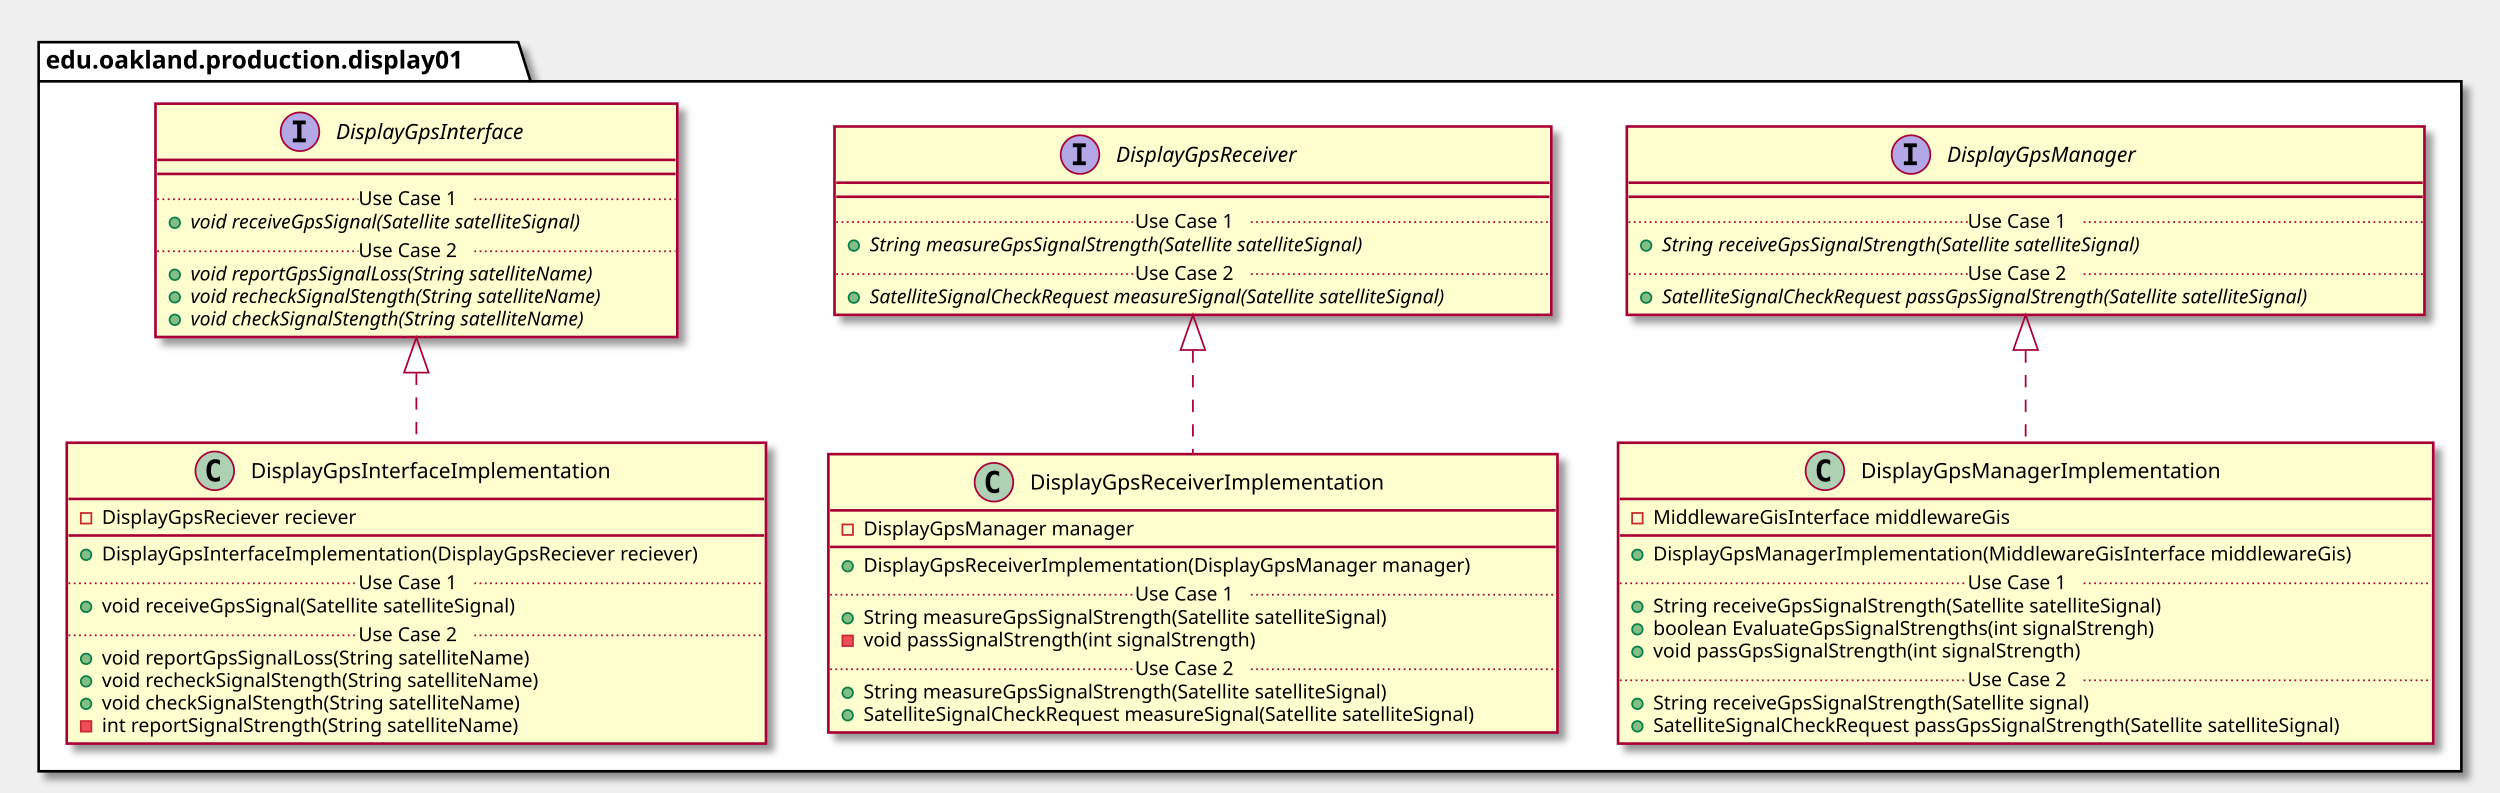
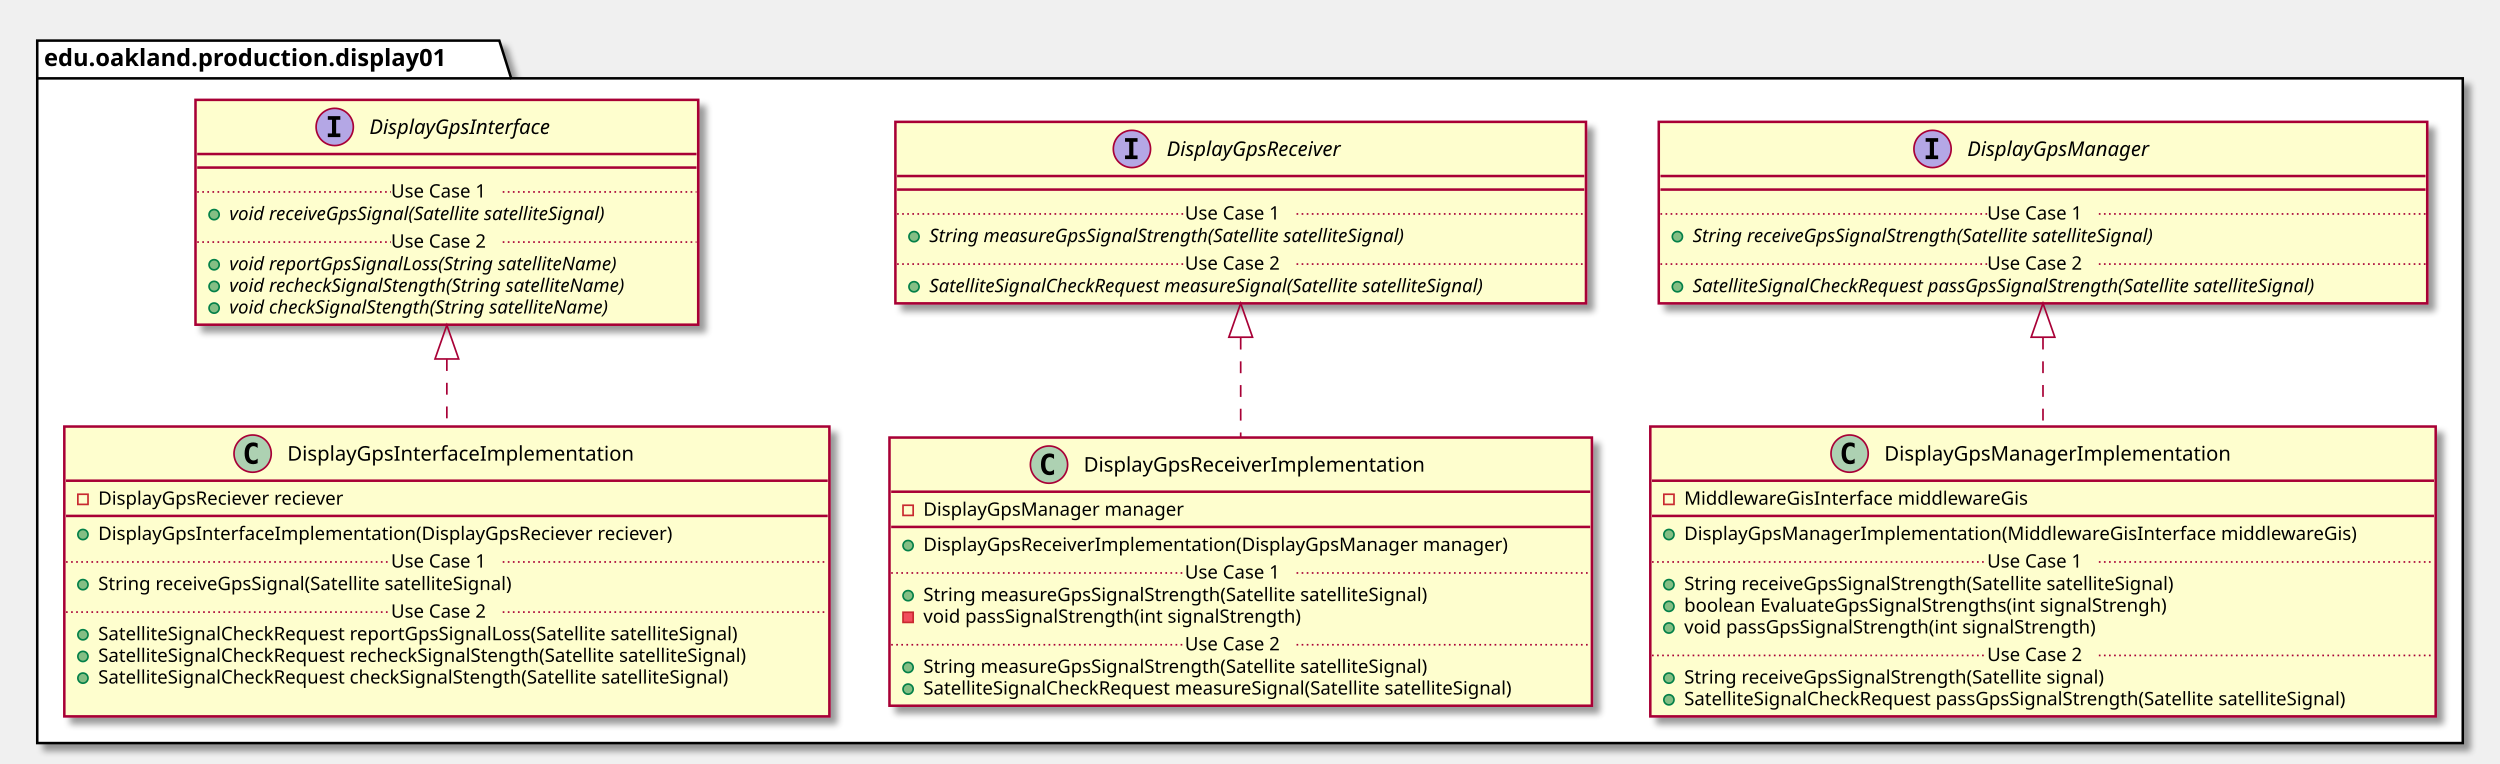
- <svg xmlns="http://www.w3.org/2000/svg" contentScriptType="application/ecmascript" contentStyleType="text/css" height="451px" preserveAspectRatio="none" style="width:1423px;height:451px;" version="1.1" viewBox="0 0 1423 451" width="1423px" zoomAndPan="magnify">
+ <svg xmlns="http://www.w3.org/2000/svg" contentScriptType="application/ecmascript" contentStyleType="text/css" height="451px" preserveAspectRatio="none" style="width:1477px;height:451px;" version="1.1" viewBox="0 0 1477 451" width="1477px" zoomAndPan="magnify">
  <defs>
-     <filter height="300%" id="fc27qb8wxkmrs" width="300%" x="-1" y="-1">
+     <filter height="300%" id="fgcvdp48t6jlz" width="300%" x="-1" y="-1">
      <feGaussianBlur result="blurOut" stdDeviation="2.0" />
      <feColorMatrix in="blurOut" result="blurOut2" type="matrix" values="0 0 0 0 0 0 0 0 0 0 0 0 0 0 0 0 0 0 .4 0" />
      <feOffset dx="4.0" dy="4.0" in="blurOut2" result="blurOut3" />
      <feBlend in="SourceGraphic" in2="blurOut3" mode="normal" />
    </filter>
  </defs>
  <g>
-     <polygon fill="#FFFFFF" filter="url(#fc27qb8wxkmrs)" points="22,24,295,24,302,46.297,1401,46.297,1401,439,22,439,22,24" style="stroke: #000000; stroke-width: 1.5;" />
+     <polygon fill="#FFFFFF" filter="url(#fgcvdp48t6jlz)" points="22,24,295,24,302,46.297,1455,46.297,1455,439,22,439,22,24" style="stroke: #000000; stroke-width: 1.5;" />
    <line style="stroke: #000000; stroke-width: 1.5;" x1="22" x2="302" y1="46.297" y2="46.297" />
    <text fill="#000000" font-family="sans-serif" font-size="14" font-weight="bold" lengthAdjust="spacingAndGlyphs" textLength="267" x="26" y="38.995">edu.oakland.production.display01</text>
-     <rect fill="#FEFECE" filter="url(#fc27qb8wxkmrs)" height="132.828" id="DisplayGpsInterface" style="stroke: #A80036; stroke-width: 1.5;" width="297" x="88.5" y="59" />
-     <ellipse cx="170.75" cy="75" fill="#B4A7E5" rx="11" ry="11" style="stroke: #A80036; stroke-width: 1.0;" />
-     <path d="M166.672,70.766 L166.672,68.609 L174.062,68.609 L174.062,70.766 L171.594,70.766 L171.594,78.844 L174.062,78.844 L174.062,81 L166.672,81 L166.672,78.844 L169.141,78.844 L169.141,70.766 L166.672,70.766 Z " />
-     <text fill="#000000" font-family="sans-serif" font-size="12" font-style="italic" lengthAdjust="spacingAndGlyphs" textLength="124" x="191.25" y="79.154">DisplayGpsInterface</text>
-     <line style="stroke: #A80036; stroke-width: 1.5;" x1="89.5" x2="384.5" y1="91" y2="91" />
-     <line style="stroke: #A80036; stroke-width: 1.5;" x1="89.5" x2="384.5" y1="99" y2="99" />
-     <ellipse cx="99.5" cy="126.805" fill="#84BE84" rx="3" ry="3" style="stroke: #038048; stroke-width: 1.0;" />
-     <text fill="#000000" font-family="sans-serif" font-size="11" font-style="italic" lengthAdjust="spacingAndGlyphs" textLength="261" x="108.5" y="130.015">void receiveGpsSignal(Satellite satelliteSignal)</text>
-     <line style="stroke: #A80036; stroke-width: 1.0; stroke-dasharray: 1.0,2.0;" x1="89.5" x2="204" y1="113.402" y2="113.402" />
-     <text fill="#000000" font-family="sans-serif" font-size="11" lengthAdjust="spacingAndGlyphs" textLength="66" x="204" y="116.71">Use Case 1</text>
-     <line style="stroke: #A80036; stroke-width: 1.0; stroke-dasharray: 1.0,2.0;" x1="270" x2="384.5" y1="113.402" y2="113.402" />
-     <ellipse cx="99.5" cy="156.414" fill="#84BE84" rx="3" ry="3" style="stroke: #038048; stroke-width: 1.0;" />
-     <text fill="#000000" font-family="sans-serif" font-size="11" font-style="italic" lengthAdjust="spacingAndGlyphs" textLength="266" x="108.5" y="159.625">void reportGpsSignalLoss(String satelliteName)</text>
-     <ellipse cx="99.5" cy="169.219" fill="#84BE84" rx="3" ry="3" style="stroke: #038048; stroke-width: 1.0;" />
-     <text fill="#000000" font-family="sans-serif" font-size="11" font-style="italic" lengthAdjust="spacingAndGlyphs" textLength="271" x="108.5" y="172.429">void recheckSignalStength(String satelliteName)</text>
-     <ellipse cx="99.5" cy="182.023" fill="#84BE84" rx="3" ry="3" style="stroke: #038048; stroke-width: 1.0;" />
-     <text fill="#000000" font-family="sans-serif" font-size="11" font-style="italic" lengthAdjust="spacingAndGlyphs" textLength="259" x="108.5" y="185.234">void checkSignalStength(String satelliteName)</text>
-     <line style="stroke: #A80036; stroke-width: 1.0; stroke-dasharray: 1.0,2.0;" x1="89.5" x2="204" y1="143.012" y2="143.012" />
-     <text fill="#000000" font-family="sans-serif" font-size="11" lengthAdjust="spacingAndGlyphs" textLength="66" x="204" y="146.32">Use Case 2</text>
-     <line style="stroke: #A80036; stroke-width: 1.0; stroke-dasharray: 1.0,2.0;" x1="270" x2="384.5" y1="143.012" y2="143.012" />
-     <rect fill="#FEFECE" filter="url(#fc27qb8wxkmrs)" height="107.219" id="DisplayGpsReceiver" style="stroke: #A80036; stroke-width: 1.5;" width="408" x="475" y="72" />
-     <ellipse cx="614.75" cy="88" fill="#B4A7E5" rx="11" ry="11" style="stroke: #A80036; stroke-width: 1.0;" />
-     <path d="M610.672,83.766 L610.672,81.609 L618.062,81.609 L618.062,83.766 L615.594,83.766 L615.594,91.844 L618.062,91.844 L618.062,94 L610.672,94 L610.672,91.844 L613.141,91.844 L613.141,83.766 L610.672,83.766 Z " />
-     <text fill="#000000" font-family="sans-serif" font-size="12" font-style="italic" lengthAdjust="spacingAndGlyphs" textLength="120" x="635.25" y="92.154">DisplayGpsReceiver</text>
-     <line style="stroke: #A80036; stroke-width: 1.5;" x1="476" x2="882" y1="104" y2="104" />
-     <line style="stroke: #A80036; stroke-width: 1.5;" x1="476" x2="882" y1="112" y2="112" />
-     <ellipse cx="486" cy="139.805" fill="#84BE84" rx="3" ry="3" style="stroke: #038048; stroke-width: 1.0;" />
-     <text fill="#000000" font-family="sans-serif" font-size="11" font-style="italic" lengthAdjust="spacingAndGlyphs" textLength="326" x="495" y="143.015">String measureGpsSignalStrength(Satellite satelliteSignal)</text>
-     <line style="stroke: #A80036; stroke-width: 1.0; stroke-dasharray: 1.0,2.0;" x1="476" x2="646" y1="126.402" y2="126.402" />
-     <text fill="#000000" font-family="sans-serif" font-size="11" lengthAdjust="spacingAndGlyphs" textLength="66" x="646" y="129.71">Use Case 1</text>
-     <line style="stroke: #A80036; stroke-width: 1.0; stroke-dasharray: 1.0,2.0;" x1="712" x2="882" y1="126.402" y2="126.402" />
-     <ellipse cx="486" cy="169.414" fill="#84BE84" rx="3" ry="3" style="stroke: #038048; stroke-width: 1.0;" />
-     <text fill="#000000" font-family="sans-serif" font-size="11" font-style="italic" lengthAdjust="spacingAndGlyphs" textLength="382" x="495" y="172.625">SatelliteSignalCheckRequest measureSignal(Satellite satelliteSignal)</text>
-     <line style="stroke: #A80036; stroke-width: 1.0; stroke-dasharray: 1.0,2.0;" x1="476" x2="646" y1="156.012" y2="156.012" />
-     <text fill="#000000" font-family="sans-serif" font-size="11" lengthAdjust="spacingAndGlyphs" textLength="66" x="646" y="159.32">Use Case 2</text>
-     <line style="stroke: #A80036; stroke-width: 1.0; stroke-dasharray: 1.0,2.0;" x1="712" x2="882" y1="156.012" y2="156.012" />
-     <rect fill="#FEFECE" filter="url(#fc27qb8wxkmrs)" height="107.219" id="DisplayGpsManager" style="stroke: #A80036; stroke-width: 1.5;" width="454" x="926" y="72" />
-     <ellipse cx="1087.75" cy="88" fill="#B4A7E5" rx="11" ry="11" style="stroke: #A80036; stroke-width: 1.0;" />
-     <path d="M1083.672,83.766 L1083.672,81.609 L1091.062,81.609 L1091.062,83.766 L1088.594,83.766 L1088.594,91.844 L1091.062,91.844 L1091.062,94 L1083.672,94 L1083.672,91.844 L1086.141,91.844 L1086.141,83.766 L1083.672,83.766 Z " />
-     <text fill="#000000" font-family="sans-serif" font-size="12" font-style="italic" lengthAdjust="spacingAndGlyphs" textLength="122" x="1108.25" y="92.154">DisplayGpsManager</text>
-     <line style="stroke: #A80036; stroke-width: 1.5;" x1="927" x2="1379" y1="104" y2="104" />
-     <line style="stroke: #A80036; stroke-width: 1.5;" x1="927" x2="1379" y1="112" y2="112" />
-     <ellipse cx="937" cy="139.805" fill="#84BE84" rx="3" ry="3" style="stroke: #038048; stroke-width: 1.0;" />
-     <text fill="#000000" font-family="sans-serif" font-size="11" font-style="italic" lengthAdjust="spacingAndGlyphs" textLength="318" x="946" y="143.015">String receiveGpsSignalStrength(Satellite satelliteSignal)</text>
-     <line style="stroke: #A80036; stroke-width: 1.0; stroke-dasharray: 1.0,2.0;" x1="927" x2="1120" y1="126.402" y2="126.402" />
-     <text fill="#000000" font-family="sans-serif" font-size="11" lengthAdjust="spacingAndGlyphs" textLength="66" x="1120" y="129.71">Use Case 1</text>
-     <line style="stroke: #A80036; stroke-width: 1.0; stroke-dasharray: 1.0,2.0;" x1="1186" x2="1379" y1="126.402" y2="126.402" />
-     <ellipse cx="937" cy="169.414" fill="#84BE84" rx="3" ry="3" style="stroke: #038048; stroke-width: 1.0;" />
-     <text fill="#000000" font-family="sans-serif" font-size="11" font-style="italic" lengthAdjust="spacingAndGlyphs" textLength="428" x="946" y="172.625">SatelliteSignalCheckRequest passGpsSignalStrength(Satellite satelliteSignal)</text>
-     <line style="stroke: #A80036; stroke-width: 1.0; stroke-dasharray: 1.0,2.0;" x1="927" x2="1120" y1="156.012" y2="156.012" />
-     <text fill="#000000" font-family="sans-serif" font-size="11" lengthAdjust="spacingAndGlyphs" textLength="66" x="1120" y="159.32">Use Case 2</text>
-     <line style="stroke: #A80036; stroke-width: 1.0; stroke-dasharray: 1.0,2.0;" x1="1186" x2="1379" y1="156.012" y2="156.012" />
-     <rect fill="#FEFECE" filter="url(#fc27qb8wxkmrs)" height="171.242" id="DisplayGpsInterfaceImplementation" style="stroke: #A80036; stroke-width: 1.5;" width="398" x="38" y="252" />
-     <ellipse cx="122.25" cy="268" fill="#ADD1B2" rx="11" ry="11" style="stroke: #A80036; stroke-width: 1.0;" />
-     <path d="M125.219,273.641 Q124.641,273.938 124,274.078 Q123.359,274.234 122.656,274.234 Q120.156,274.234 118.828,272.594 Q117.516,270.938 117.516,267.812 Q117.516,264.688 118.828,263.031 Q120.156,261.375 122.656,261.375 Q123.359,261.375 124,261.531 Q124.656,261.688 125.219,261.984 L125.219,264.703 Q124.594,264.125 124,263.859 Q123.406,263.578 122.781,263.578 Q121.438,263.578 120.75,264.656 Q120.062,265.719 120.062,267.812 Q120.062,269.906 120.75,270.984 Q121.438,272.047 122.781,272.047 Q123.406,272.047 124,271.781 Q124.594,271.5 125.219,270.922 L125.219,273.641 Z " />
-     <text fill="#000000" font-family="sans-serif" font-size="12" lengthAdjust="spacingAndGlyphs" textLength="221" x="142.75" y="272.154">DisplayGpsInterfaceImplementation</text>
-     <line style="stroke: #A80036; stroke-width: 1.5;" x1="39" x2="435" y1="284" y2="284" />
+     <rect fill="#FEFECE" filter="url(#fgcvdp48t6jlz)" height="132.828" id="DisplayGpsInterface" style="stroke: #A80036; stroke-width: 1.5;" width="297" x="115.5" y="59" />
+     <ellipse cx="197.75" cy="75" fill="#B4A7E5" rx="11" ry="11" style="stroke: #A80036; stroke-width: 1.0;" />
+     <path d="M193.672,70.766 L193.672,68.609 L201.062,68.609 L201.062,70.766 L198.594,70.766 L198.594,78.844 L201.062,78.844 L201.062,81 L193.672,81 L193.672,78.844 L196.141,78.844 L196.141,70.766 L193.672,70.766 Z " />
+     <text fill="#000000" font-family="sans-serif" font-size="12" font-style="italic" lengthAdjust="spacingAndGlyphs" textLength="124" x="218.25" y="79.154">DisplayGpsInterface</text>
+     <line style="stroke: #A80036; stroke-width: 1.5;" x1="116.5" x2="411.5" y1="91" y2="91" />
+     <line style="stroke: #A80036; stroke-width: 1.5;" x1="116.5" x2="411.5" y1="99" y2="99" />
+     <ellipse cx="126.5" cy="126.805" fill="#84BE84" rx="3" ry="3" style="stroke: #038048; stroke-width: 1.0;" />
+     <text fill="#000000" font-family="sans-serif" font-size="11" font-style="italic" lengthAdjust="spacingAndGlyphs" textLength="261" x="135.5" y="130.015">void receiveGpsSignal(Satellite satelliteSignal)</text>
+     <line style="stroke: #A80036; stroke-width: 1.0; stroke-dasharray: 1.0,2.0;" x1="116.5" x2="231" y1="113.402" y2="113.402" />
+     <text fill="#000000" font-family="sans-serif" font-size="11" lengthAdjust="spacingAndGlyphs" textLength="66" x="231" y="116.71">Use Case 1</text>
+     <line style="stroke: #A80036; stroke-width: 1.0; stroke-dasharray: 1.0,2.0;" x1="297" x2="411.5" y1="113.402" y2="113.402" />
+     <ellipse cx="126.5" cy="156.414" fill="#84BE84" rx="3" ry="3" style="stroke: #038048; stroke-width: 1.0;" />
+     <text fill="#000000" font-family="sans-serif" font-size="11" font-style="italic" lengthAdjust="spacingAndGlyphs" textLength="266" x="135.5" y="159.625">void reportGpsSignalLoss(String satelliteName)</text>
+     <ellipse cx="126.5" cy="169.219" fill="#84BE84" rx="3" ry="3" style="stroke: #038048; stroke-width: 1.0;" />
+     <text fill="#000000" font-family="sans-serif" font-size="11" font-style="italic" lengthAdjust="spacingAndGlyphs" textLength="271" x="135.5" y="172.429">void recheckSignalStength(String satelliteName)</text>
+     <ellipse cx="126.5" cy="182.023" fill="#84BE84" rx="3" ry="3" style="stroke: #038048; stroke-width: 1.0;" />
+     <text fill="#000000" font-family="sans-serif" font-size="11" font-style="italic" lengthAdjust="spacingAndGlyphs" textLength="259" x="135.5" y="185.234">void checkSignalStength(String satelliteName)</text>
+     <line style="stroke: #A80036; stroke-width: 1.0; stroke-dasharray: 1.0,2.0;" x1="116.5" x2="231" y1="143.012" y2="143.012" />
+     <text fill="#000000" font-family="sans-serif" font-size="11" lengthAdjust="spacingAndGlyphs" textLength="66" x="231" y="146.32">Use Case 2</text>
+     <line style="stroke: #A80036; stroke-width: 1.0; stroke-dasharray: 1.0,2.0;" x1="297" x2="411.5" y1="143.012" y2="143.012" />
+     <rect fill="#FEFECE" filter="url(#fgcvdp48t6jlz)" height="107.219" id="DisplayGpsReceiver" style="stroke: #A80036; stroke-width: 1.5;" width="408" x="529" y="72" />
+     <ellipse cx="668.75" cy="88" fill="#B4A7E5" rx="11" ry="11" style="stroke: #A80036; stroke-width: 1.0;" />
+     <path d="M664.672,83.766 L664.672,81.609 L672.062,81.609 L672.062,83.766 L669.594,83.766 L669.594,91.844 L672.062,91.844 L672.062,94 L664.672,94 L664.672,91.844 L667.141,91.844 L667.141,83.766 L664.672,83.766 Z " />
+     <text fill="#000000" font-family="sans-serif" font-size="12" font-style="italic" lengthAdjust="spacingAndGlyphs" textLength="120" x="689.25" y="92.154">DisplayGpsReceiver</text>
+     <line style="stroke: #A80036; stroke-width: 1.5;" x1="530" x2="936" y1="104" y2="104" />
+     <line style="stroke: #A80036; stroke-width: 1.5;" x1="530" x2="936" y1="112" y2="112" />
+     <ellipse cx="540" cy="139.805" fill="#84BE84" rx="3" ry="3" style="stroke: #038048; stroke-width: 1.0;" />
+     <text fill="#000000" font-family="sans-serif" font-size="11" font-style="italic" lengthAdjust="spacingAndGlyphs" textLength="326" x="549" y="143.015">String measureGpsSignalStrength(Satellite satelliteSignal)</text>
+     <line style="stroke: #A80036; stroke-width: 1.0; stroke-dasharray: 1.0,2.0;" x1="530" x2="700" y1="126.402" y2="126.402" />
+     <text fill="#000000" font-family="sans-serif" font-size="11" lengthAdjust="spacingAndGlyphs" textLength="66" x="700" y="129.71">Use Case 1</text>
+     <line style="stroke: #A80036; stroke-width: 1.0; stroke-dasharray: 1.0,2.0;" x1="766" x2="936" y1="126.402" y2="126.402" />
+     <ellipse cx="540" cy="169.414" fill="#84BE84" rx="3" ry="3" style="stroke: #038048; stroke-width: 1.0;" />
+     <text fill="#000000" font-family="sans-serif" font-size="11" font-style="italic" lengthAdjust="spacingAndGlyphs" textLength="382" x="549" y="172.625">SatelliteSignalCheckRequest measureSignal(Satellite satelliteSignal)</text>
+     <line style="stroke: #A80036; stroke-width: 1.0; stroke-dasharray: 1.0,2.0;" x1="530" x2="700" y1="156.012" y2="156.012" />
+     <text fill="#000000" font-family="sans-serif" font-size="11" lengthAdjust="spacingAndGlyphs" textLength="66" x="700" y="159.32">Use Case 2</text>
+     <line style="stroke: #A80036; stroke-width: 1.0; stroke-dasharray: 1.0,2.0;" x1="766" x2="936" y1="156.012" y2="156.012" />
+     <rect fill="#FEFECE" filter="url(#fgcvdp48t6jlz)" height="107.219" id="DisplayGpsManager" style="stroke: #A80036; stroke-width: 1.5;" width="454" x="980" y="72" />
+     <ellipse cx="1141.75" cy="88" fill="#B4A7E5" rx="11" ry="11" style="stroke: #A80036; stroke-width: 1.0;" />
+     <path d="M1137.672,83.766 L1137.672,81.609 L1145.062,81.609 L1145.062,83.766 L1142.594,83.766 L1142.594,91.844 L1145.062,91.844 L1145.062,94 L1137.672,94 L1137.672,91.844 L1140.141,91.844 L1140.141,83.766 L1137.672,83.766 Z " />
+     <text fill="#000000" font-family="sans-serif" font-size="12" font-style="italic" lengthAdjust="spacingAndGlyphs" textLength="122" x="1162.25" y="92.154">DisplayGpsManager</text>
+     <line style="stroke: #A80036; stroke-width: 1.5;" x1="981" x2="1433" y1="104" y2="104" />
+     <line style="stroke: #A80036; stroke-width: 1.5;" x1="981" x2="1433" y1="112" y2="112" />
+     <ellipse cx="991" cy="139.805" fill="#84BE84" rx="3" ry="3" style="stroke: #038048; stroke-width: 1.0;" />
+     <text fill="#000000" font-family="sans-serif" font-size="11" font-style="italic" lengthAdjust="spacingAndGlyphs" textLength="318" x="1000" y="143.015">String receiveGpsSignalStrength(Satellite satelliteSignal)</text>
+     <line style="stroke: #A80036; stroke-width: 1.0; stroke-dasharray: 1.0,2.0;" x1="981" x2="1174" y1="126.402" y2="126.402" />
+     <text fill="#000000" font-family="sans-serif" font-size="11" lengthAdjust="spacingAndGlyphs" textLength="66" x="1174" y="129.71">Use Case 1</text>
+     <line style="stroke: #A80036; stroke-width: 1.0; stroke-dasharray: 1.0,2.0;" x1="1240" x2="1433" y1="126.402" y2="126.402" />
+     <ellipse cx="991" cy="169.414" fill="#84BE84" rx="3" ry="3" style="stroke: #038048; stroke-width: 1.0;" />
+     <text fill="#000000" font-family="sans-serif" font-size="11" font-style="italic" lengthAdjust="spacingAndGlyphs" textLength="428" x="1000" y="172.625">SatelliteSignalCheckRequest passGpsSignalStrength(Satellite satelliteSignal)</text>
+     <line style="stroke: #A80036; stroke-width: 1.0; stroke-dasharray: 1.0,2.0;" x1="981" x2="1174" y1="156.012" y2="156.012" />
+     <text fill="#000000" font-family="sans-serif" font-size="11" lengthAdjust="spacingAndGlyphs" textLength="66" x="1174" y="159.32">Use Case 2</text>
+     <line style="stroke: #A80036; stroke-width: 1.0; stroke-dasharray: 1.0,2.0;" x1="1240" x2="1433" y1="156.012" y2="156.012" />
+     <rect fill="#FEFECE" filter="url(#fgcvdp48t6jlz)" height="171.242" id="DisplayGpsInterfaceImplementation" style="stroke: #A80036; stroke-width: 1.5;" width="452" x="38" y="252" />
+     <ellipse cx="149.25" cy="268" fill="#ADD1B2" rx="11" ry="11" style="stroke: #A80036; stroke-width: 1.0;" />
+     <path d="M152.219,273.641 Q151.641,273.938 151,274.078 Q150.359,274.234 149.656,274.234 Q147.156,274.234 145.828,272.594 Q144.516,270.938 144.516,267.812 Q144.516,264.688 145.828,263.031 Q147.156,261.375 149.656,261.375 Q150.359,261.375 151,261.531 Q151.656,261.688 152.219,261.984 L152.219,264.703 Q151.594,264.125 151,263.859 Q150.406,263.578 149.781,263.578 Q148.438,263.578 147.75,264.656 Q147.062,265.719 147.062,267.812 Q147.062,269.906 147.75,270.984 Q148.438,272.047 149.781,272.047 Q150.406,272.047 151,271.781 Q151.594,271.5 152.219,270.922 L152.219,273.641 Z " />
+     <text fill="#000000" font-family="sans-serif" font-size="12" lengthAdjust="spacingAndGlyphs" textLength="221" x="169.75" y="272.154">DisplayGpsInterfaceImplementation</text>
+     <line style="stroke: #A80036; stroke-width: 1.5;" x1="39" x2="489" y1="284" y2="284" />
    <rect fill="none" height="6" style="stroke: #C82930; stroke-width: 1.0;" width="6" x="46" y="292" />
    <text fill="#000000" font-family="sans-serif" font-size="11" lengthAdjust="spacingAndGlyphs" textLength="162" x="58" y="298.21">DisplayGpsReciever reciever</text>
-     <line style="stroke: #A80036; stroke-width: 1.5;" x1="39" x2="435" y1="304.805" y2="304.805" />
+     <line style="stroke: #A80036; stroke-width: 1.5;" x1="39" x2="489" y1="304.805" y2="304.805" />
    <ellipse cx="49" cy="315.805" fill="#84BE84" rx="3" ry="3" style="stroke: #038048; stroke-width: 1.0;" />
    <text fill="#000000" font-family="sans-serif" font-size="11" lengthAdjust="spacingAndGlyphs" textLength="372" x="58" y="319.015">DisplayGpsInterfaceImplementation(DisplayGpsReciever reciever)</text>
    <ellipse cx="49" cy="345.414" fill="#84BE84" rx="3" ry="3" style="stroke: #038048; stroke-width: 1.0;" />
-     <text fill="#000000" font-family="sans-serif" font-size="11" lengthAdjust="spacingAndGlyphs" textLength="264" x="58" y="348.625">void receiveGpsSignal(Satellite satelliteSignal)</text>
-     <line style="stroke: #A80036; stroke-width: 1.0; stroke-dasharray: 1.0,2.0;" x1="39" x2="204" y1="332.012" y2="332.012" />
-     <text fill="#000000" font-family="sans-serif" font-size="11" lengthAdjust="spacingAndGlyphs" textLength="66" x="204" y="335.32">Use Case 1</text>
-     <line style="stroke: #A80036; stroke-width: 1.0; stroke-dasharray: 1.0,2.0;" x1="270" x2="435" y1="332.012" y2="332.012" />
+     <text fill="#000000" font-family="sans-serif" font-size="11" lengthAdjust="spacingAndGlyphs" textLength="275" x="58" y="348.625">String receiveGpsSignal(Satellite satelliteSignal)</text>
+     <line style="stroke: #A80036; stroke-width: 1.0; stroke-dasharray: 1.0,2.0;" x1="39" x2="231" y1="332.012" y2="332.012" />
+     <text fill="#000000" font-family="sans-serif" font-size="11" lengthAdjust="spacingAndGlyphs" textLength="66" x="231" y="335.32">Use Case 1</text>
+     <line style="stroke: #A80036; stroke-width: 1.0; stroke-dasharray: 1.0,2.0;" x1="297" x2="489" y1="332.012" y2="332.012" />
    <ellipse cx="49" cy="375.023" fill="#84BE84" rx="3" ry="3" style="stroke: #038048; stroke-width: 1.0;" />
-     <text fill="#000000" font-family="sans-serif" font-size="11" lengthAdjust="spacingAndGlyphs" textLength="271" x="58" y="378.234">void reportGpsSignalLoss(String satelliteName)</text>
+     <text fill="#000000" font-family="sans-serif" font-size="11" lengthAdjust="spacingAndGlyphs" textLength="423" x="58" y="378.234">SatelliteSignalCheckRequest reportGpsSignalLoss(Satellite satelliteSignal)</text>
    <ellipse cx="49" cy="387.828" fill="#84BE84" rx="3" ry="3" style="stroke: #038048; stroke-width: 1.0;" />
-     <text fill="#000000" font-family="sans-serif" font-size="11" lengthAdjust="spacingAndGlyphs" textLength="274" x="58" y="391.039">void recheckSignalStength(String satelliteName)</text>
+     <text fill="#000000" font-family="sans-serif" font-size="11" lengthAdjust="spacingAndGlyphs" textLength="426" x="58" y="391.039">SatelliteSignalCheckRequest recheckSignalStength(Satellite satelliteSignal)</text>
    <ellipse cx="49" cy="400.633" fill="#84BE84" rx="3" ry="3" style="stroke: #038048; stroke-width: 1.0;" />
-     <text fill="#000000" font-family="sans-serif" font-size="11" lengthAdjust="spacingAndGlyphs" textLength="262" x="58" y="403.843">void checkSignalStength(String satelliteName)</text>
-     <rect fill="#F24D5C" height="6" style="stroke: #C82930; stroke-width: 1.0;" width="6" x="46" y="410.438" />
-     <text fill="#000000" font-family="sans-serif" font-size="11" lengthAdjust="spacingAndGlyphs" textLength="261" x="58" y="416.648">int reportSignalStrength(String satelliteName)</text>
-     <line style="stroke: #A80036; stroke-width: 1.0; stroke-dasharray: 1.0,2.0;" x1="39" x2="204" y1="361.621" y2="361.621" />
-     <text fill="#000000" font-family="sans-serif" font-size="11" lengthAdjust="spacingAndGlyphs" textLength="66" x="204" y="364.929">Use Case 2</text>
-     <line style="stroke: #A80036; stroke-width: 1.0; stroke-dasharray: 1.0,2.0;" x1="270" x2="435" y1="361.621" y2="361.621" />
-     <rect fill="#FEFECE" filter="url(#fc27qb8wxkmrs)" height="158.438" id="DisplayGpsReceiverImplementation" style="stroke: #A80036; stroke-width: 1.5;" width="415" x="471.5" y="258.5" />
-     <ellipse cx="565.75" cy="274.5" fill="#ADD1B2" rx="11" ry="11" style="stroke: #A80036; stroke-width: 1.0;" />
-     <path d="M568.719,280.141 Q568.141,280.438 567.5,280.578 Q566.859,280.734 566.156,280.734 Q563.656,280.734 562.328,279.094 Q561.016,277.438 561.016,274.312 Q561.016,271.188 562.328,269.531 Q563.656,267.875 566.156,267.875 Q566.859,267.875 567.5,268.031 Q568.156,268.188 568.719,268.484 L568.719,271.203 Q568.094,270.625 567.5,270.359 Q566.906,270.078 566.281,270.078 Q564.938,270.078 564.25,271.156 Q563.562,272.219 563.562,274.312 Q563.562,276.406 564.25,277.484 Q564.938,278.547 566.281,278.547 Q566.906,278.547 567.5,278.281 Q568.094,278 568.719,277.422 L568.719,280.141 Z " />
-     <text fill="#000000" font-family="sans-serif" font-size="12" lengthAdjust="spacingAndGlyphs" textLength="218" x="586.25" y="278.654">DisplayGpsReceiverImplementation</text>
-     <line style="stroke: #A80036; stroke-width: 1.5;" x1="472.5" x2="885.5" y1="290.5" y2="290.5" />
-     <rect fill="none" height="6" style="stroke: #C82930; stroke-width: 1.0;" width="6" x="479.5" y="298.5" />
-     <text fill="#000000" font-family="sans-serif" font-size="11" lengthAdjust="spacingAndGlyphs" textLength="168" x="491.5" y="304.71">DisplayGpsManager manager</text>
-     <line style="stroke: #A80036; stroke-width: 1.5;" x1="472.5" x2="885.5" y1="311.305" y2="311.305" />
-     <ellipse cx="482.5" cy="322.305" fill="#84BE84" rx="3" ry="3" style="stroke: #038048; stroke-width: 1.0;" />
-     <text fill="#000000" font-family="sans-serif" font-size="11" lengthAdjust="spacingAndGlyphs" textLength="376" x="491.5" y="325.515">DisplayGpsReceiverImplementation(DisplayGpsManager manager)</text>
-     <ellipse cx="482.5" cy="351.914" fill="#84BE84" rx="3" ry="3" style="stroke: #038048; stroke-width: 1.0;" />
-     <text fill="#000000" font-family="sans-serif" font-size="11" lengthAdjust="spacingAndGlyphs" textLength="334" x="491.5" y="355.125">String measureGpsSignalStrength(Satellite satelliteSignal)</text>
-     <rect fill="#F24D5C" height="6" style="stroke: #C82930; stroke-width: 1.0;" width="6" x="479.5" y="361.719" />
-     <text fill="#000000" font-family="sans-serif" font-size="11" lengthAdjust="spacingAndGlyphs" textLength="248" x="491.5" y="367.929">void passSignalStrength(int signalStrength)</text>
-     <line style="stroke: #A80036; stroke-width: 1.0; stroke-dasharray: 1.0,2.0;" x1="472.5" x2="646" y1="338.512" y2="338.512" />
-     <text fill="#000000" font-family="sans-serif" font-size="11" lengthAdjust="spacingAndGlyphs" textLength="66" x="646" y="341.82">Use Case 1</text>
-     <line style="stroke: #A80036; stroke-width: 1.0; stroke-dasharray: 1.0,2.0;" x1="712" x2="885.5" y1="338.512" y2="338.512" />
-     <ellipse cx="482.5" cy="394.328" fill="#84BE84" rx="3" ry="3" style="stroke: #038048; stroke-width: 1.0;" />
-     <text fill="#000000" font-family="sans-serif" font-size="11" lengthAdjust="spacingAndGlyphs" textLength="334" x="491.5" y="397.539">String measureGpsSignalStrength(Satellite satelliteSignal)</text>
-     <ellipse cx="482.5" cy="407.133" fill="#84BE84" rx="3" ry="3" style="stroke: #038048; stroke-width: 1.0;" />
-     <text fill="#000000" font-family="sans-serif" font-size="11" lengthAdjust="spacingAndGlyphs" textLength="389" x="491.5" y="410.343">SatelliteSignalCheckRequest measureSignal(Satellite satelliteSignal)</text>
-     <line style="stroke: #A80036; stroke-width: 1.0; stroke-dasharray: 1.0,2.0;" x1="472.5" x2="646" y1="380.926" y2="380.926" />
-     <text fill="#000000" font-family="sans-serif" font-size="11" lengthAdjust="spacingAndGlyphs" textLength="66" x="646" y="384.234">Use Case 2</text>
-     <line style="stroke: #A80036; stroke-width: 1.0; stroke-dasharray: 1.0,2.0;" x1="712" x2="885.5" y1="380.926" y2="380.926" />
-     <rect fill="#FEFECE" filter="url(#fc27qb8wxkmrs)" height="171.242" id="DisplayGpsManagerImplementation" style="stroke: #A80036; stroke-width: 1.5;" width="464" x="921" y="252" />
-     <ellipse cx="1038.75" cy="268" fill="#ADD1B2" rx="11" ry="11" style="stroke: #A80036; stroke-width: 1.0;" />
-     <path d="M1041.719,273.641 Q1041.141,273.938 1040.5,274.078 Q1039.859,274.234 1039.156,274.234 Q1036.656,274.234 1035.328,272.594 Q1034.016,270.938 1034.016,267.812 Q1034.016,264.688 1035.328,263.031 Q1036.656,261.375 1039.156,261.375 Q1039.859,261.375 1040.5,261.531 Q1041.156,261.688 1041.719,261.984 L1041.719,264.703 Q1041.094,264.125 1040.5,263.859 Q1039.906,263.578 1039.281,263.578 Q1037.938,263.578 1037.25,264.656 Q1036.562,265.719 1036.562,267.812 Q1036.562,269.906 1037.25,270.984 Q1037.938,272.047 1039.281,272.047 Q1039.906,272.047 1040.5,271.781 Q1041.094,271.5 1041.719,270.922 L1041.719,273.641 Z " />
-     <text fill="#000000" font-family="sans-serif" font-size="12" lengthAdjust="spacingAndGlyphs" textLength="220" x="1059.25" y="272.154">DisplayGpsManagerImplementation</text>
-     <line style="stroke: #A80036; stroke-width: 1.5;" x1="922" x2="1384" y1="284" y2="284" />
-     <rect fill="none" height="6" style="stroke: #C82930; stroke-width: 1.0;" width="6" x="929" y="292" />
-     <text fill="#000000" font-family="sans-serif" font-size="11" lengthAdjust="spacingAndGlyphs" textLength="222" x="941" y="298.21">MiddlewareGisInterface middlewareGis</text>
-     <line style="stroke: #A80036; stroke-width: 1.5;" x1="922" x2="1384" y1="304.805" y2="304.805" />
-     <ellipse cx="932" cy="315.805" fill="#84BE84" rx="3" ry="3" style="stroke: #038048; stroke-width: 1.0;" />
-     <text fill="#000000" font-family="sans-serif" font-size="11" lengthAdjust="spacingAndGlyphs" textLength="431" x="941" y="319.015">DisplayGpsManagerImplementation(MiddlewareGisInterface middlewareGis)</text>
-     <ellipse cx="932" cy="345.414" fill="#84BE84" rx="3" ry="3" style="stroke: #038048; stroke-width: 1.0;" />
-     <text fill="#000000" font-family="sans-serif" font-size="11" lengthAdjust="spacingAndGlyphs" textLength="324" x="941" y="348.625">String receiveGpsSignalStrength(Satellite satelliteSignal)</text>
-     <ellipse cx="932" cy="358.219" fill="#84BE84" rx="3" ry="3" style="stroke: #038048; stroke-width: 1.0;" />
-     <text fill="#000000" font-family="sans-serif" font-size="11" lengthAdjust="spacingAndGlyphs" textLength="316" x="941" y="361.429">boolean EvaluateGpsSignalStrengths(int signalStrengh)</text>
-     <ellipse cx="932" cy="371.023" fill="#84BE84" rx="3" ry="3" style="stroke: #038048; stroke-width: 1.0;" />
-     <text fill="#000000" font-family="sans-serif" font-size="11" lengthAdjust="spacingAndGlyphs" textLength="271" x="941" y="374.234">void passGpsSignalStrength(int signalStrength)</text>
-     <line style="stroke: #A80036; stroke-width: 1.0; stroke-dasharray: 1.0,2.0;" x1="922" x2="1120" y1="332.012" y2="332.012" />
-     <text fill="#000000" font-family="sans-serif" font-size="11" lengthAdjust="spacingAndGlyphs" textLength="66" x="1120" y="335.32">Use Case 1</text>
-     <line style="stroke: #A80036; stroke-width: 1.0; stroke-dasharray: 1.0,2.0;" x1="1186" x2="1384" y1="332.012" y2="332.012" />
-     <ellipse cx="932" cy="400.633" fill="#84BE84" rx="3" ry="3" style="stroke: #038048; stroke-width: 1.0;" />
-     <text fill="#000000" font-family="sans-serif" font-size="11" lengthAdjust="spacingAndGlyphs" textLength="278" x="941" y="403.843">String receiveGpsSignalStrength(Satellite signal)</text>
-     <ellipse cx="932" cy="413.438" fill="#84BE84" rx="3" ry="3" style="stroke: #038048; stroke-width: 1.0;" />
-     <text fill="#000000" font-family="sans-serif" font-size="11" lengthAdjust="spacingAndGlyphs" textLength="438" x="941" y="416.648">SatelliteSignalCheckRequest passGpsSignalStrength(Satellite satelliteSignal)</text>
-     <line style="stroke: #A80036; stroke-width: 1.0; stroke-dasharray: 1.0,2.0;" x1="922" x2="1120" y1="387.231" y2="387.231" />
-     <text fill="#000000" font-family="sans-serif" font-size="11" lengthAdjust="spacingAndGlyphs" textLength="66" x="1120" y="390.539">Use Case 2</text>
-     <line style="stroke: #A80036; stroke-width: 1.0; stroke-dasharray: 1.0,2.0;" x1="1186" x2="1384" y1="387.231" y2="387.231" />
-     <path d="M237,212.15 C237,225.22 237,238.7 237,251.74 " fill="none" id="DisplayGpsInterface&lt;-DisplayGpsInterfaceImplementation" style="stroke: #A80036; stroke-width: 1.0; stroke-dasharray: 7.0,7.0;" />
-     <polygon fill="none" points="230,212.08,237,192.08,244,212.08,230,212.08" style="stroke: #A80036; stroke-width: 1.0;" />
-     <path d="M679,199.49 C679,218.5 679,239.07 679,258.33 " fill="none" id="DisplayGpsReceiver&lt;-DisplayGpsReceiverImplementation" style="stroke: #A80036; stroke-width: 1.0; stroke-dasharray: 7.0,7.0;" />
-     <polygon fill="none" points="672,199.22,679,179.22,686,199.22,672,199.22" style="stroke: #A80036; stroke-width: 1.0;" />
-     <path d="M1153,199.46 C1153,216.37 1153,234.5 1153,251.86 " fill="none" id="DisplayGpsManager&lt;-DisplayGpsManagerImplementation" style="stroke: #A80036; stroke-width: 1.0; stroke-dasharray: 7.0,7.0;" />
-     <polygon fill="none" points="1146,199.22,1153,179.22,1160,199.22,1146,199.22" style="stroke: #A80036; stroke-width: 1.0;" />
+     <text fill="#000000" font-family="sans-serif" font-size="11" lengthAdjust="spacingAndGlyphs" textLength="414" x="58" y="403.843">SatelliteSignalCheckRequest checkSignalStength(Satellite satelliteSignal)</text>
+     <text fill="#000000" font-family="sans-serif" font-size="11" lengthAdjust="spacingAndGlyphs" textLength="0" x="62" y="416.648" />
+     <line style="stroke: #A80036; stroke-width: 1.0; stroke-dasharray: 1.0,2.0;" x1="39" x2="231" y1="361.621" y2="361.621" />
+     <text fill="#000000" font-family="sans-serif" font-size="11" lengthAdjust="spacingAndGlyphs" textLength="66" x="231" y="364.929">Use Case 2</text>
+     <line style="stroke: #A80036; stroke-width: 1.0; stroke-dasharray: 1.0,2.0;" x1="297" x2="489" y1="361.621" y2="361.621" />
+     <rect fill="#FEFECE" filter="url(#fgcvdp48t6jlz)" height="158.438" id="DisplayGpsReceiverImplementation" style="stroke: #A80036; stroke-width: 1.5;" width="415" x="525.5" y="258.5" />
+     <ellipse cx="619.75" cy="274.5" fill="#ADD1B2" rx="11" ry="11" style="stroke: #A80036; stroke-width: 1.0;" />
+     <path d="M622.719,280.141 Q622.141,280.438 621.5,280.578 Q620.859,280.734 620.156,280.734 Q617.656,280.734 616.328,279.094 Q615.016,277.438 615.016,274.312 Q615.016,271.188 616.328,269.531 Q617.656,267.875 620.156,267.875 Q620.859,267.875 621.5,268.031 Q622.156,268.188 622.719,268.484 L622.719,271.203 Q622.094,270.625 621.5,270.359 Q620.906,270.078 620.281,270.078 Q618.938,270.078 618.25,271.156 Q617.562,272.219 617.562,274.312 Q617.562,276.406 618.25,277.484 Q618.938,278.547 620.281,278.547 Q620.906,278.547 621.5,278.281 Q622.094,278 622.719,277.422 L622.719,280.141 Z " />
+     <text fill="#000000" font-family="sans-serif" font-size="12" lengthAdjust="spacingAndGlyphs" textLength="218" x="640.25" y="278.654">DisplayGpsReceiverImplementation</text>
+     <line style="stroke: #A80036; stroke-width: 1.5;" x1="526.5" x2="939.5" y1="290.5" y2="290.5" />
+     <rect fill="none" height="6" style="stroke: #C82930; stroke-width: 1.0;" width="6" x="533.5" y="298.5" />
+     <text fill="#000000" font-family="sans-serif" font-size="11" lengthAdjust="spacingAndGlyphs" textLength="168" x="545.5" y="304.71">DisplayGpsManager manager</text>
+     <line style="stroke: #A80036; stroke-width: 1.5;" x1="526.5" x2="939.5" y1="311.305" y2="311.305" />
+     <ellipse cx="536.5" cy="322.305" fill="#84BE84" rx="3" ry="3" style="stroke: #038048; stroke-width: 1.0;" />
+     <text fill="#000000" font-family="sans-serif" font-size="11" lengthAdjust="spacingAndGlyphs" textLength="376" x="545.5" y="325.515">DisplayGpsReceiverImplementation(DisplayGpsManager manager)</text>
+     <ellipse cx="536.5" cy="351.914" fill="#84BE84" rx="3" ry="3" style="stroke: #038048; stroke-width: 1.0;" />
+     <text fill="#000000" font-family="sans-serif" font-size="11" lengthAdjust="spacingAndGlyphs" textLength="334" x="545.5" y="355.125">String measureGpsSignalStrength(Satellite satelliteSignal)</text>
+     <rect fill="#F24D5C" height="6" style="stroke: #C82930; stroke-width: 1.0;" width="6" x="533.5" y="361.719" />
+     <text fill="#000000" font-family="sans-serif" font-size="11" lengthAdjust="spacingAndGlyphs" textLength="248" x="545.5" y="367.929">void passSignalStrength(int signalStrength)</text>
+     <line style="stroke: #A80036; stroke-width: 1.0; stroke-dasharray: 1.0,2.0;" x1="526.5" x2="700" y1="338.512" y2="338.512" />
+     <text fill="#000000" font-family="sans-serif" font-size="11" lengthAdjust="spacingAndGlyphs" textLength="66" x="700" y="341.82">Use Case 1</text>
+     <line style="stroke: #A80036; stroke-width: 1.0; stroke-dasharray: 1.0,2.0;" x1="766" x2="939.5" y1="338.512" y2="338.512" />
+     <ellipse cx="536.5" cy="394.328" fill="#84BE84" rx="3" ry="3" style="stroke: #038048; stroke-width: 1.0;" />
+     <text fill="#000000" font-family="sans-serif" font-size="11" lengthAdjust="spacingAndGlyphs" textLength="334" x="545.5" y="397.539">String measureGpsSignalStrength(Satellite satelliteSignal)</text>
+     <ellipse cx="536.5" cy="407.133" fill="#84BE84" rx="3" ry="3" style="stroke: #038048; stroke-width: 1.0;" />
+     <text fill="#000000" font-family="sans-serif" font-size="11" lengthAdjust="spacingAndGlyphs" textLength="389" x="545.5" y="410.343">SatelliteSignalCheckRequest measureSignal(Satellite satelliteSignal)</text>
+     <line style="stroke: #A80036; stroke-width: 1.0; stroke-dasharray: 1.0,2.0;" x1="526.5" x2="700" y1="380.926" y2="380.926" />
+     <text fill="#000000" font-family="sans-serif" font-size="11" lengthAdjust="spacingAndGlyphs" textLength="66" x="700" y="384.234">Use Case 2</text>
+     <line style="stroke: #A80036; stroke-width: 1.0; stroke-dasharray: 1.0,2.0;" x1="766" x2="939.5" y1="380.926" y2="380.926" />
+     <rect fill="#FEFECE" filter="url(#fgcvdp48t6jlz)" height="171.242" id="DisplayGpsManagerImplementation" style="stroke: #A80036; stroke-width: 1.5;" width="464" x="975" y="252" />
+     <ellipse cx="1092.75" cy="268" fill="#ADD1B2" rx="11" ry="11" style="stroke: #A80036; stroke-width: 1.0;" />
+     <path d="M1095.719,273.641 Q1095.141,273.938 1094.5,274.078 Q1093.859,274.234 1093.156,274.234 Q1090.656,274.234 1089.328,272.594 Q1088.016,270.938 1088.016,267.812 Q1088.016,264.688 1089.328,263.031 Q1090.656,261.375 1093.156,261.375 Q1093.859,261.375 1094.5,261.531 Q1095.156,261.688 1095.719,261.984 L1095.719,264.703 Q1095.094,264.125 1094.5,263.859 Q1093.906,263.578 1093.281,263.578 Q1091.938,263.578 1091.25,264.656 Q1090.562,265.719 1090.562,267.812 Q1090.562,269.906 1091.25,270.984 Q1091.938,272.047 1093.281,272.047 Q1093.906,272.047 1094.5,271.781 Q1095.094,271.5 1095.719,270.922 L1095.719,273.641 Z " />
+     <text fill="#000000" font-family="sans-serif" font-size="12" lengthAdjust="spacingAndGlyphs" textLength="220" x="1113.25" y="272.154">DisplayGpsManagerImplementation</text>
+     <line style="stroke: #A80036; stroke-width: 1.5;" x1="976" x2="1438" y1="284" y2="284" />
+     <rect fill="none" height="6" style="stroke: #C82930; stroke-width: 1.0;" width="6" x="983" y="292" />
+     <text fill="#000000" font-family="sans-serif" font-size="11" lengthAdjust="spacingAndGlyphs" textLength="222" x="995" y="298.21">MiddlewareGisInterface middlewareGis</text>
+     <line style="stroke: #A80036; stroke-width: 1.5;" x1="976" x2="1438" y1="304.805" y2="304.805" />
+     <ellipse cx="986" cy="315.805" fill="#84BE84" rx="3" ry="3" style="stroke: #038048; stroke-width: 1.0;" />
+     <text fill="#000000" font-family="sans-serif" font-size="11" lengthAdjust="spacingAndGlyphs" textLength="431" x="995" y="319.015">DisplayGpsManagerImplementation(MiddlewareGisInterface middlewareGis)</text>
+     <ellipse cx="986" cy="345.414" fill="#84BE84" rx="3" ry="3" style="stroke: #038048; stroke-width: 1.0;" />
+     <text fill="#000000" font-family="sans-serif" font-size="11" lengthAdjust="spacingAndGlyphs" textLength="324" x="995" y="348.625">String receiveGpsSignalStrength(Satellite satelliteSignal)</text>
+     <ellipse cx="986" cy="358.219" fill="#84BE84" rx="3" ry="3" style="stroke: #038048; stroke-width: 1.0;" />
+     <text fill="#000000" font-family="sans-serif" font-size="11" lengthAdjust="spacingAndGlyphs" textLength="316" x="995" y="361.429">boolean EvaluateGpsSignalStrengths(int signalStrengh)</text>
+     <ellipse cx="986" cy="371.023" fill="#84BE84" rx="3" ry="3" style="stroke: #038048; stroke-width: 1.0;" />
+     <text fill="#000000" font-family="sans-serif" font-size="11" lengthAdjust="spacingAndGlyphs" textLength="271" x="995" y="374.234">void passGpsSignalStrength(int signalStrength)</text>
+     <line style="stroke: #A80036; stroke-width: 1.0; stroke-dasharray: 1.0,2.0;" x1="976" x2="1174" y1="332.012" y2="332.012" />
+     <text fill="#000000" font-family="sans-serif" font-size="11" lengthAdjust="spacingAndGlyphs" textLength="66" x="1174" y="335.32">Use Case 1</text>
+     <line style="stroke: #A80036; stroke-width: 1.0; stroke-dasharray: 1.0,2.0;" x1="1240" x2="1438" y1="332.012" y2="332.012" />
+     <ellipse cx="986" cy="400.633" fill="#84BE84" rx="3" ry="3" style="stroke: #038048; stroke-width: 1.0;" />
+     <text fill="#000000" font-family="sans-serif" font-size="11" lengthAdjust="spacingAndGlyphs" textLength="278" x="995" y="403.843">String receiveGpsSignalStrength(Satellite signal)</text>
+     <ellipse cx="986" cy="413.438" fill="#84BE84" rx="3" ry="3" style="stroke: #038048; stroke-width: 1.0;" />
+     <text fill="#000000" font-family="sans-serif" font-size="11" lengthAdjust="spacingAndGlyphs" textLength="438" x="995" y="416.648">SatelliteSignalCheckRequest passGpsSignalStrength(Satellite satelliteSignal)</text>
+     <line style="stroke: #A80036; stroke-width: 1.0; stroke-dasharray: 1.0,2.0;" x1="976" x2="1174" y1="387.231" y2="387.231" />
+     <text fill="#000000" font-family="sans-serif" font-size="11" lengthAdjust="spacingAndGlyphs" textLength="66" x="1174" y="390.539">Use Case 2</text>
+     <line style="stroke: #A80036; stroke-width: 1.0; stroke-dasharray: 1.0,2.0;" x1="1240" x2="1438" y1="387.231" y2="387.231" />
+     <path d="M264,212.15 C264,225.22 264,238.7 264,251.74 " fill="none" id="DisplayGpsInterface&lt;-DisplayGpsInterfaceImplementation" style="stroke: #A80036; stroke-width: 1.0; stroke-dasharray: 7.0,7.0;" />
+     <polygon fill="none" points="257,212.08,264,192.08,271,212.08,257,212.08" style="stroke: #A80036; stroke-width: 1.0;" />
+     <path d="M733,199.49 C733,218.5 733,239.07 733,258.33 " fill="none" id="DisplayGpsReceiver&lt;-DisplayGpsReceiverImplementation" style="stroke: #A80036; stroke-width: 1.0; stroke-dasharray: 7.0,7.0;" />
+     <polygon fill="none" points="726,199.22,733,179.22,740,199.22,726,199.22" style="stroke: #A80036; stroke-width: 1.0;" />
+     <path d="M1207,199.46 C1207,216.37 1207,234.5 1207,251.86 " fill="none" id="DisplayGpsManager&lt;-DisplayGpsManagerImplementation" style="stroke: #A80036; stroke-width: 1.0; stroke-dasharray: 7.0,7.0;" />
+     <polygon fill="none" points="1200,199.22,1207,179.22,1214,199.22,1200,199.22" style="stroke: #A80036; stroke-width: 1.0;" />
  </g>
</svg>
